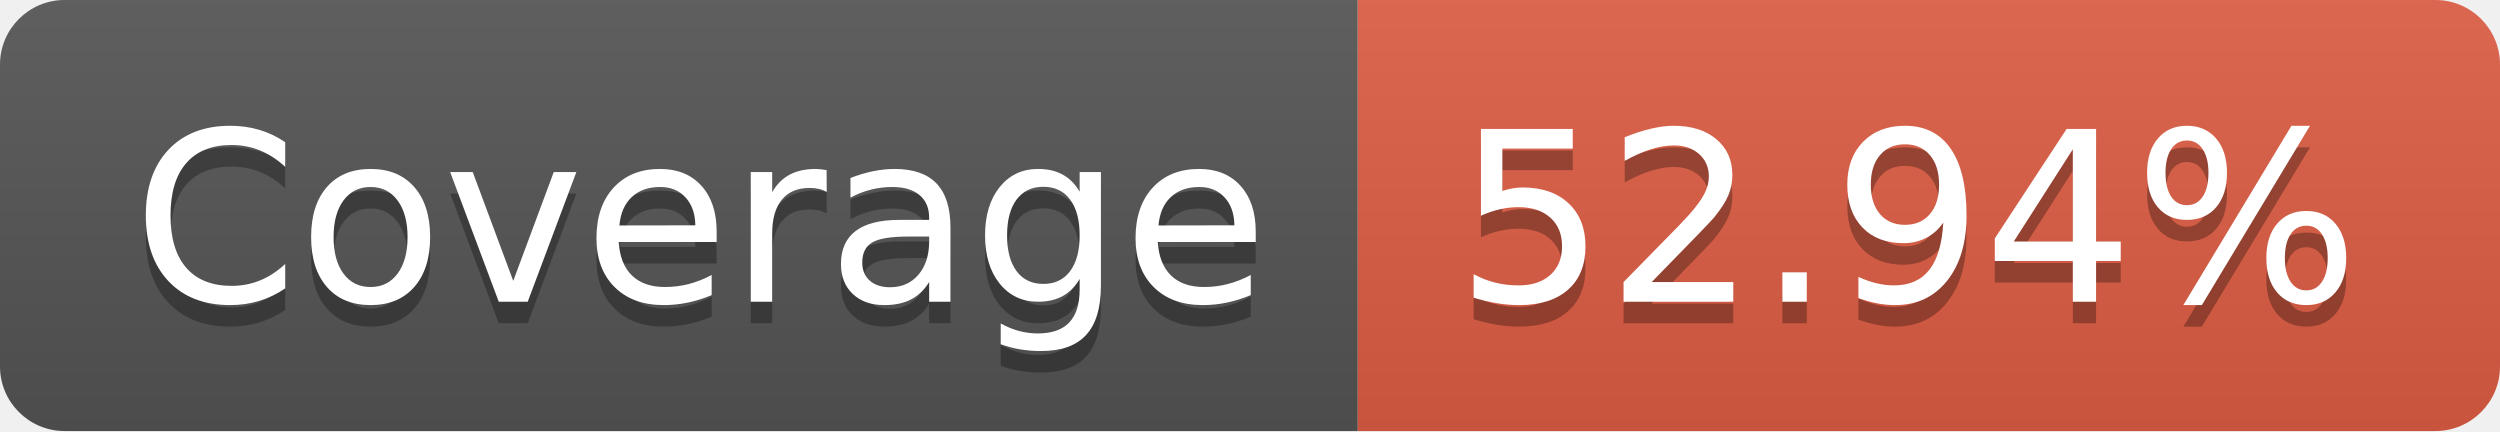
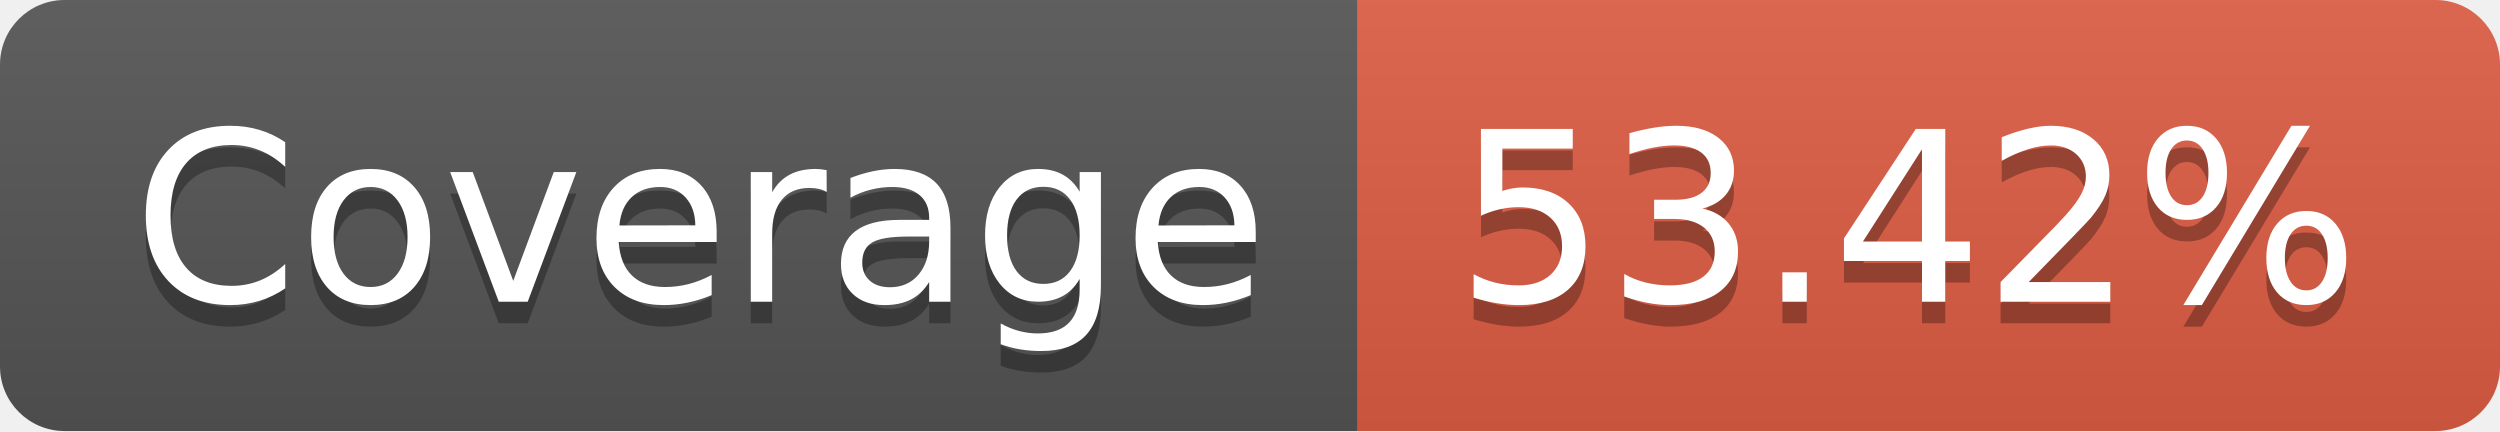
- <svg xmlns="http://www.w3.org/2000/svg" width="116" height="20" role="img" aria-label="Coverage: 52.94%">
+ <svg xmlns="http://www.w3.org/2000/svg" width="116" height="20" role="img" aria-label="Coverage: 53.42%">
  <linearGradient id="s" x2="0" y2="100%">
    <stop offset="0" stop-color="#bbb" stop-opacity=".1" />
    <stop offset="1" stop-opacity=".1" />
  </linearGradient>
  <clipPath id="r">
    <rect width="116" height="20" rx="3" fill="#fff" />
  </clipPath>
  <g clip-path="url(#r)">
    <rect width="63" height="20" fill="#555" />
    <rect x="63" width="53" height="20" fill="#e05d44" />
    <rect width="116" height="20" fill="url(#s)" />
  </g>
  <g fill="#fff" text-anchor="middle" font-family="Verdana,Geneva,DejaVu Sans,sans-serif" text-rendering="geometricPrecision" font-size="110">
    <text aria-hidden="true" x="325" y="150" fill="#010101" fill-opacity=".3" transform="scale(.1)" textLength="530">Coverage</text>
    <text x="325" y="140" transform="scale(.1)" fill="#fff" textLength="530">Coverage</text>
-     <text aria-hidden="true" x="885" y="150" fill="#010101" fill-opacity=".3" transform="scale(.1)" textLength="430">52.94%</text>
-     <text x="885" y="140" transform="scale(.1)" fill="#fff" textLength="430">52.94%</text>
+     <text aria-hidden="true" x="885" y="150" fill="#010101" fill-opacity=".3" transform="scale(.1)" textLength="430">53.42%</text>
+     <text x="885" y="140" transform="scale(.1)" fill="#fff" textLength="430">53.42%</text>
  </g>
</svg>
